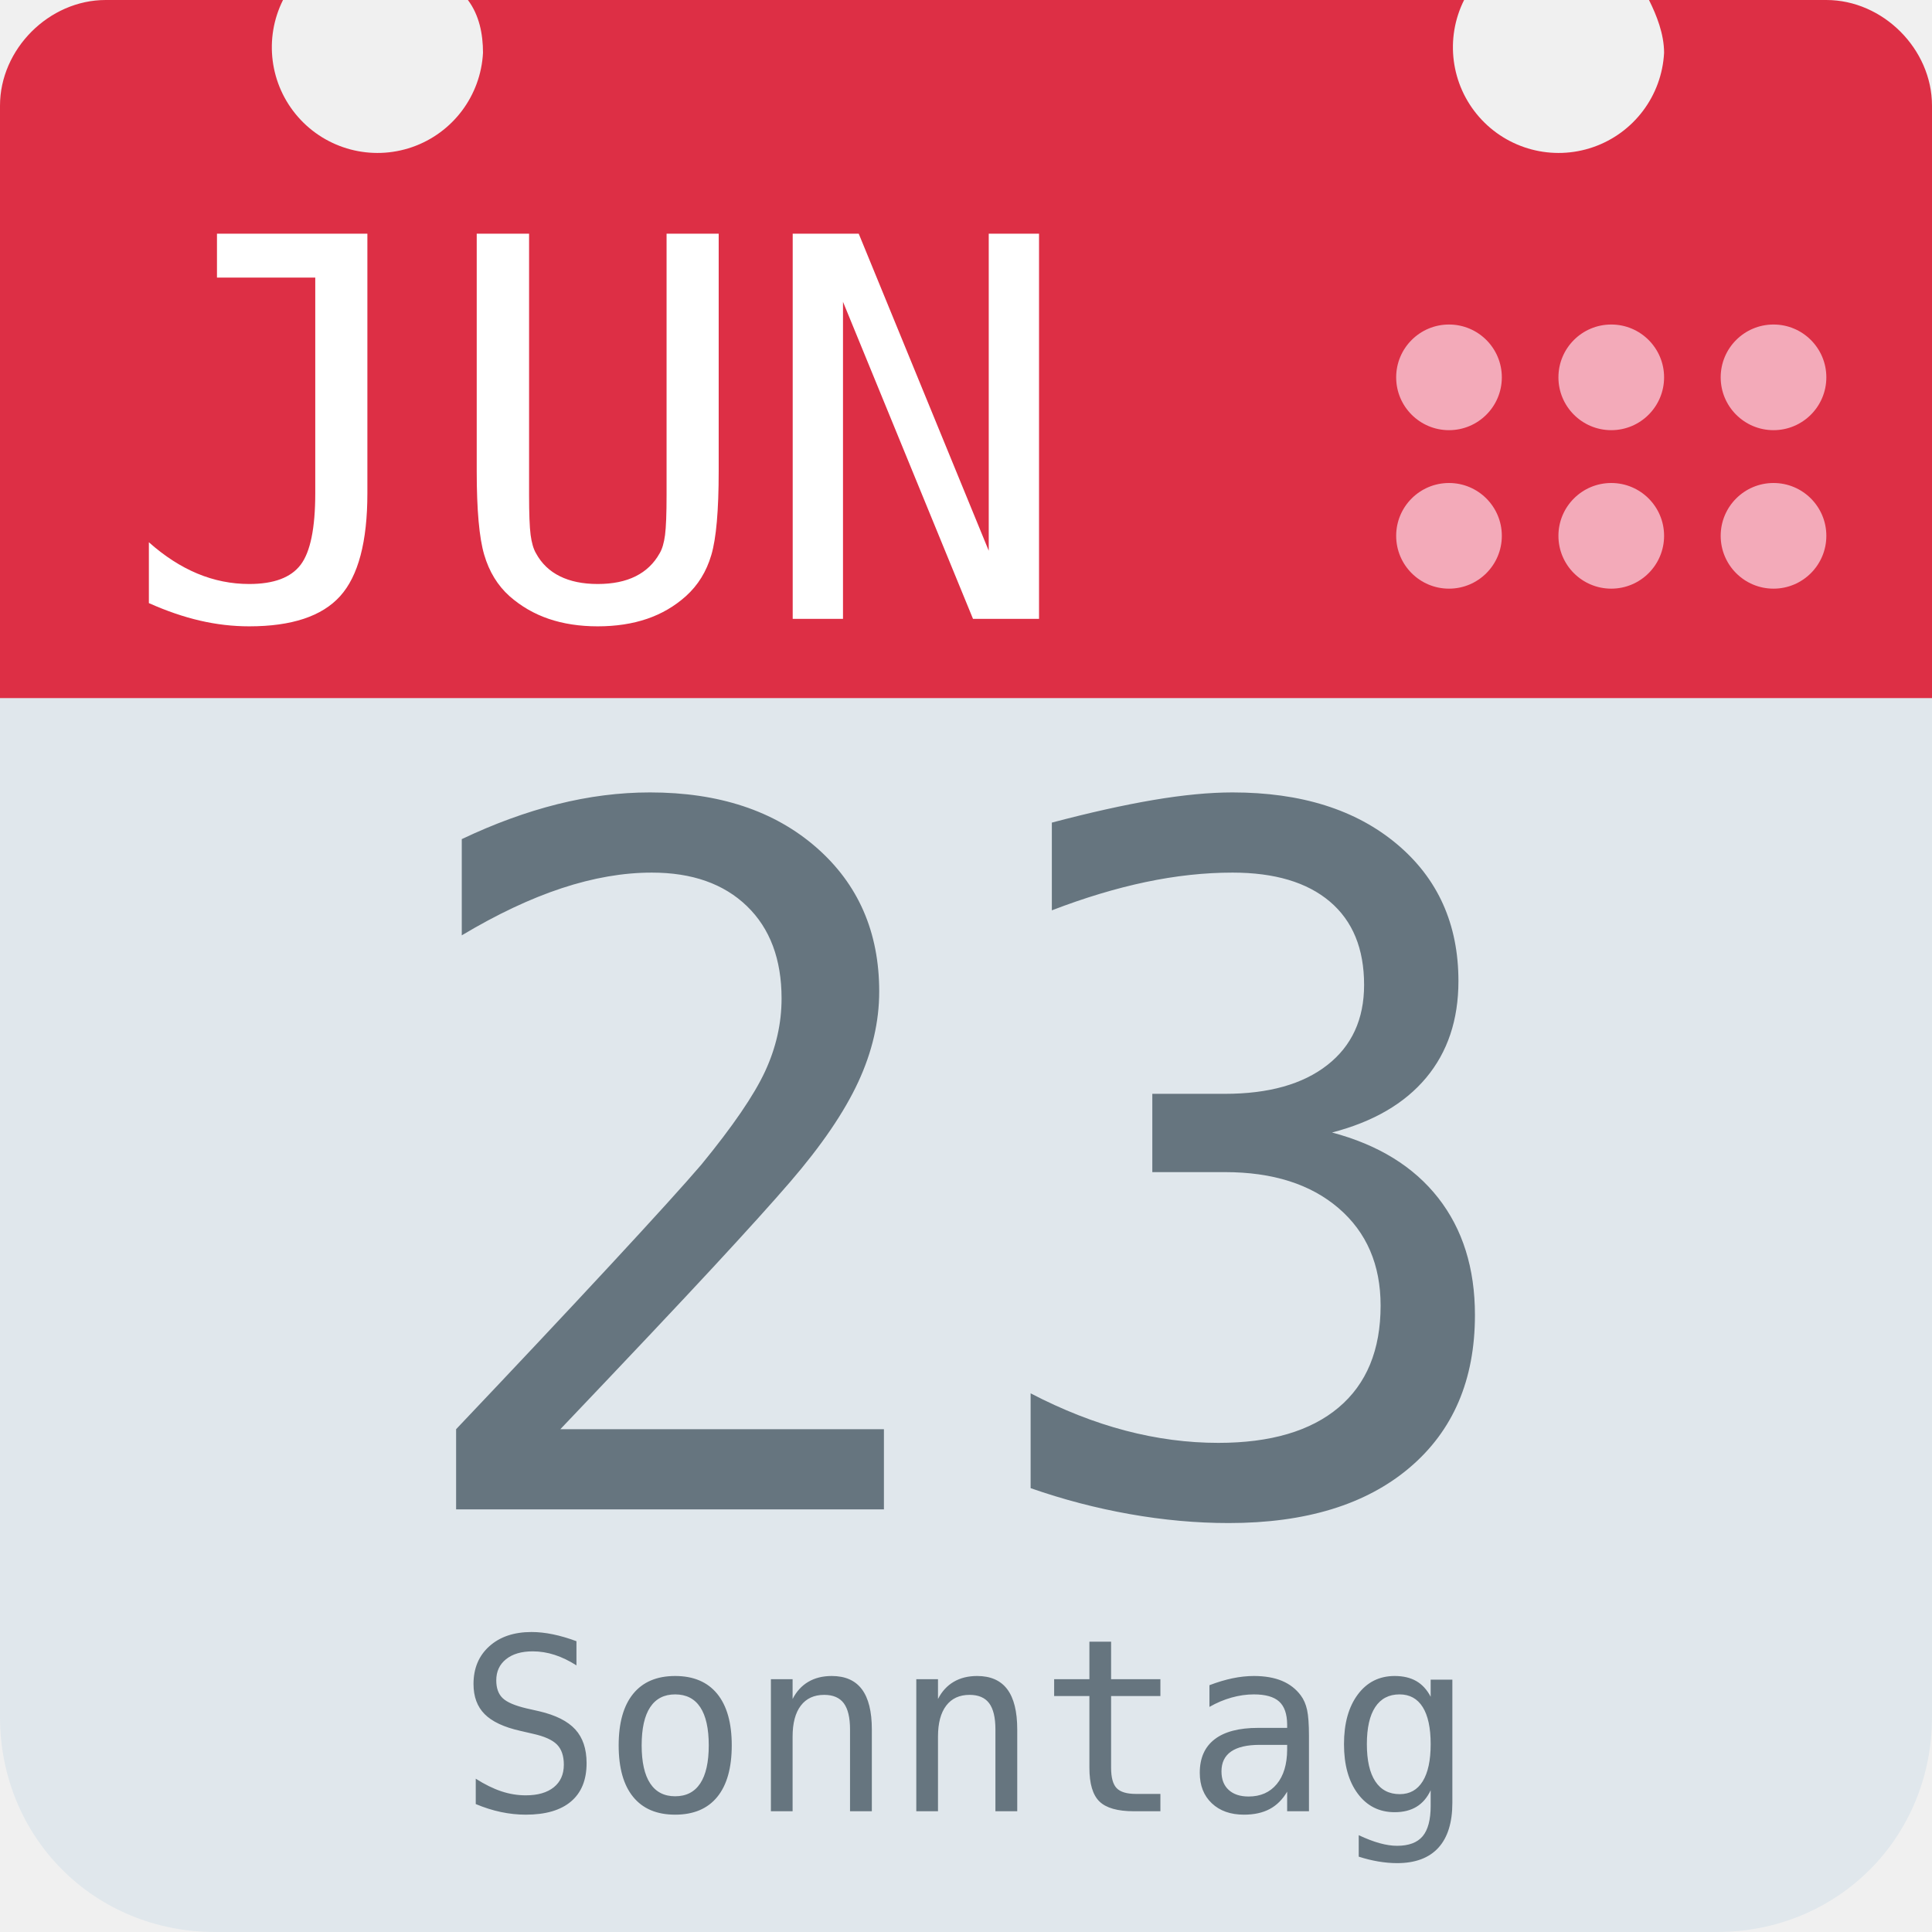
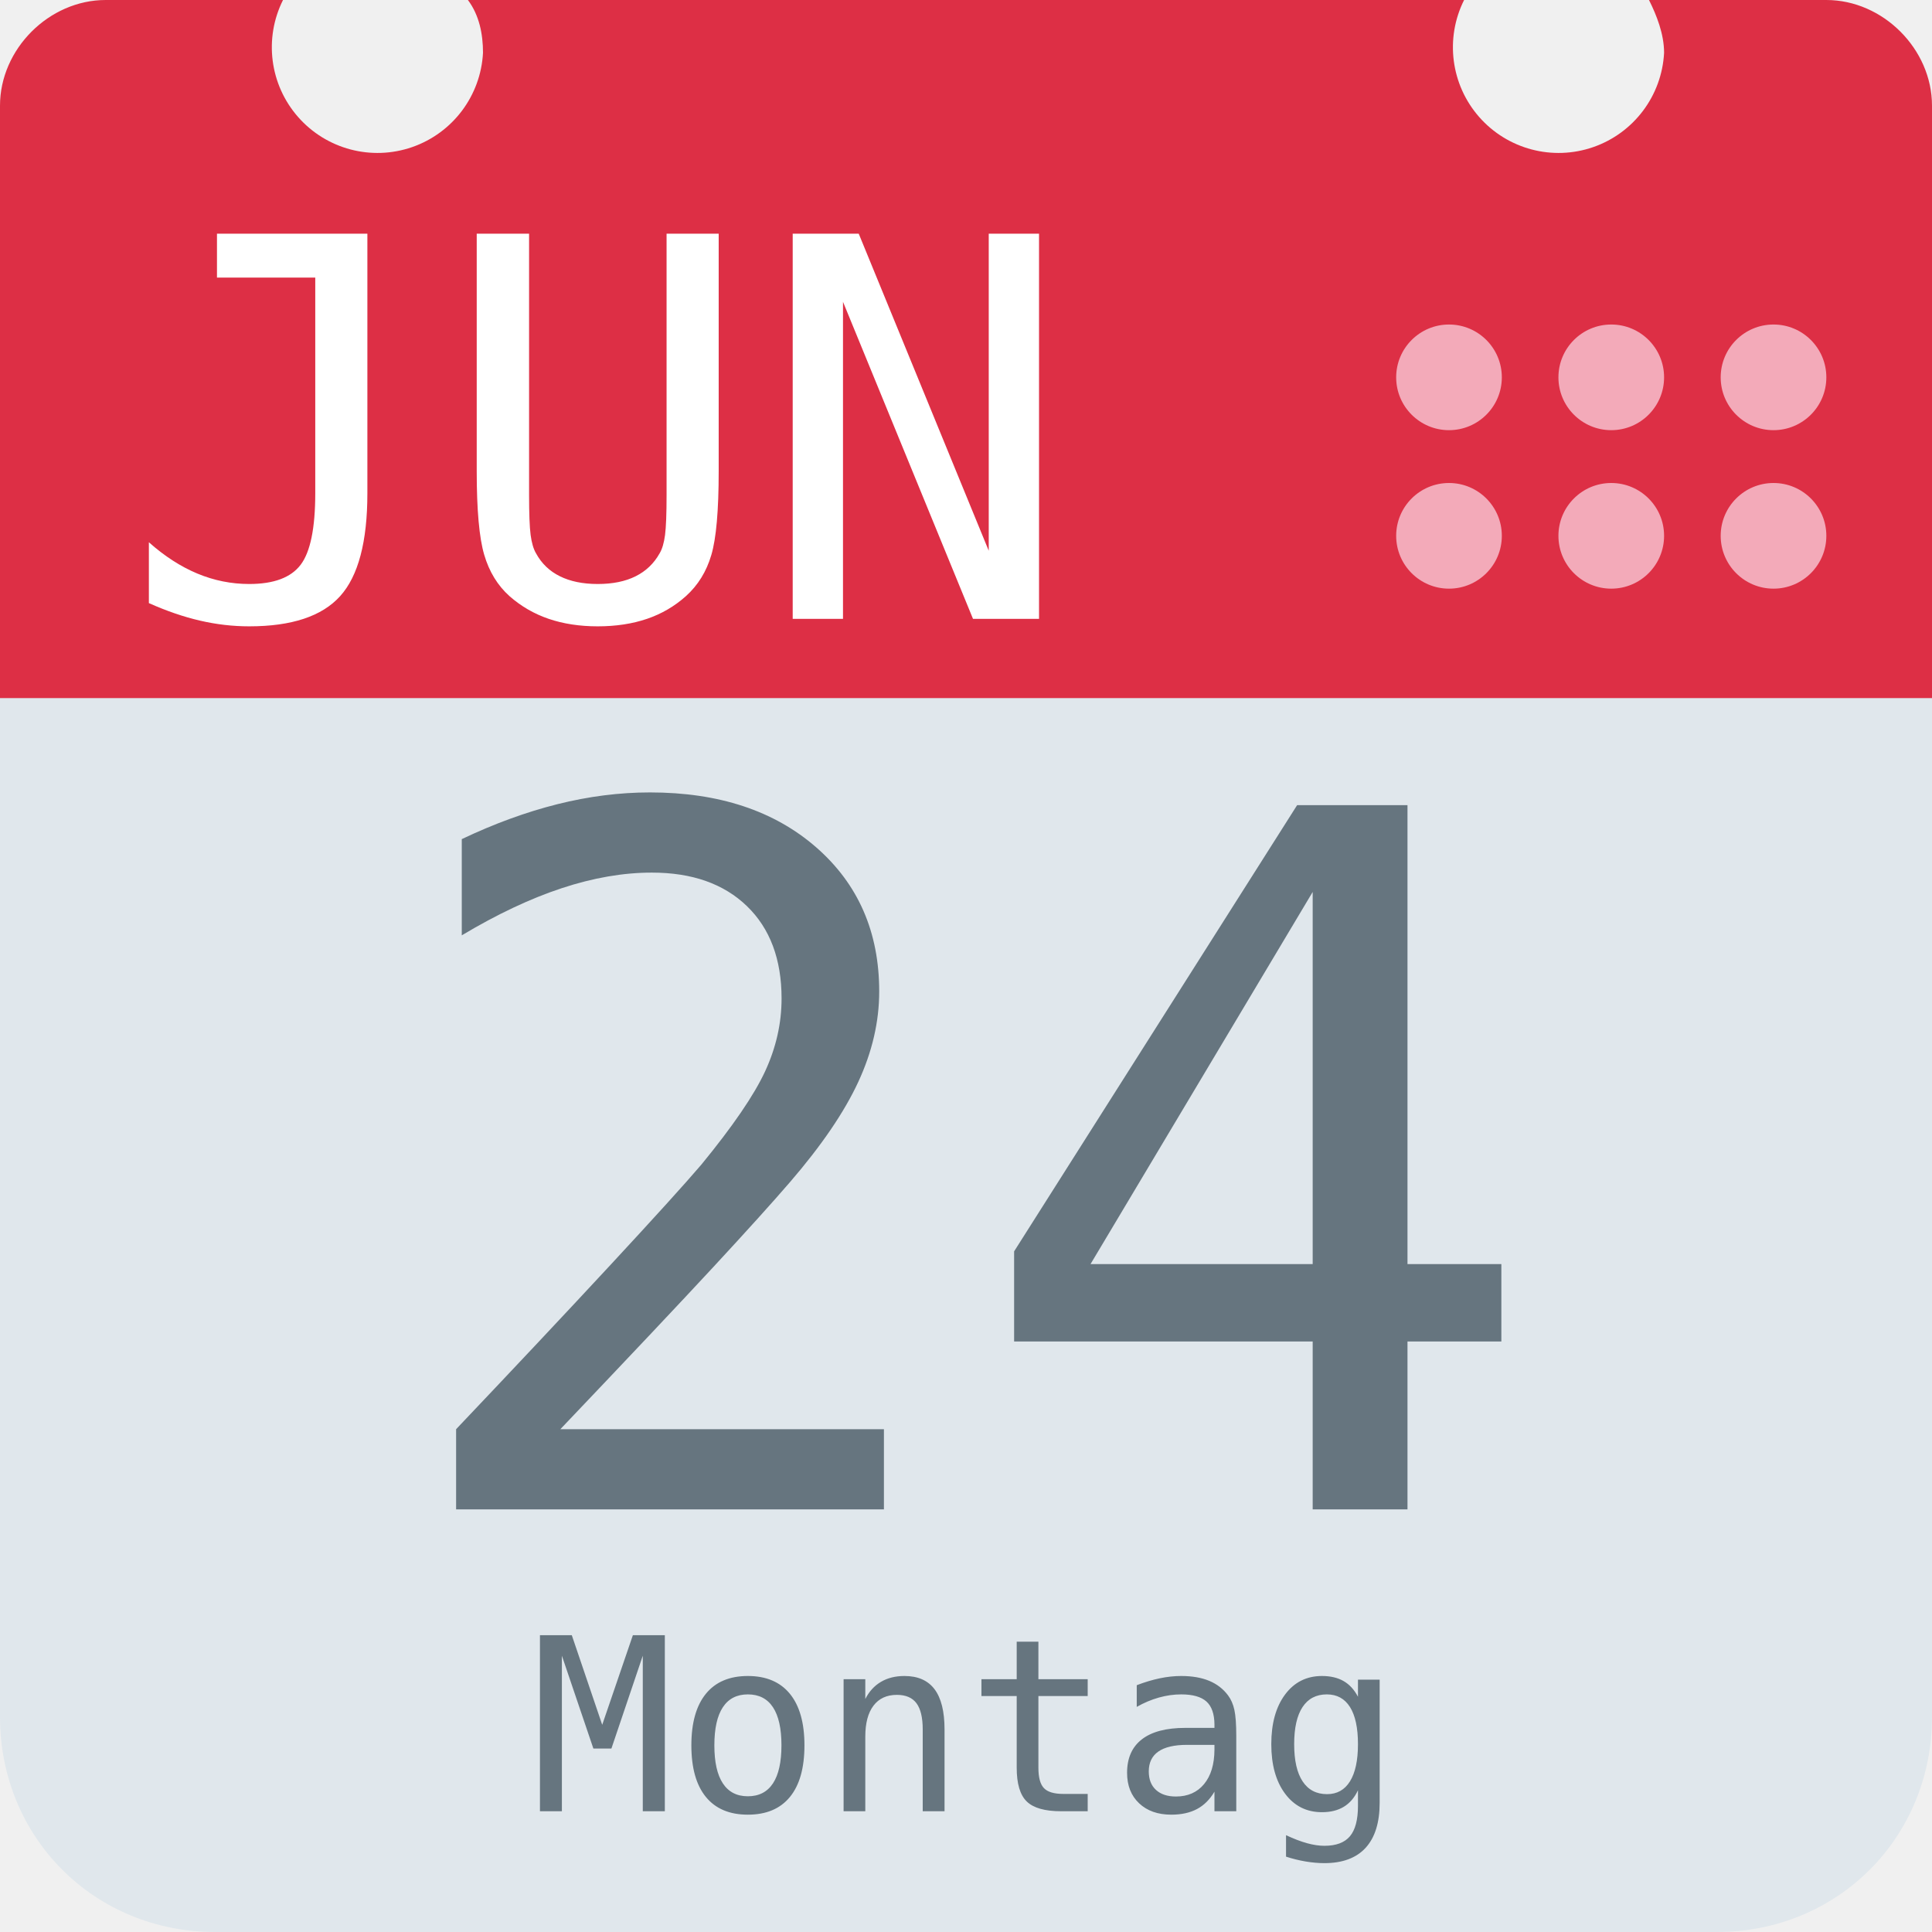
<svg xmlns="http://www.w3.org/2000/svg" aria-label="Calendar" role="img" viewBox="0 0 512 512">
  <path d="M512 455c0 32-25 57-57 57H57c-32 0-57-25-57-57V128c0-31 25-57 57-57h398c32 0 57 26 57 57z" fill="#e0e7ec" />
  <path d="M484 0h-47c2 4 4 9 4 14a28 28 0 1 1-53-14H124c3 4 4 9 4 14A28 28 0 1 1 75 0H28C13 0 0 13 0 28v157h512V28c0-15-13-28-28-28z" fill="#dd2f45" />
  <g fill="#f3aab9">
    <circle cx="470" cy="142" r="14" />
    <circle cx="470" cy="100" r="14" />
    <circle cx="427" cy="142" r="14" />
    <circle cx="427" cy="100" r="14" />
    <circle cx="384" cy="142" r="14" />
    <circle cx="384" cy="100" r="14" />
  </g>
  <text id="month" x="32" y="164" fill="#fff" font-family="monospace" font-size="140px" style="text-anchor: left">JUN</text>
-   <text id="day" x="256" y="400" fill="#66757f" font-family="monospace" font-size="256px" style="text-anchor: middle">23</text>
-   <text id="weekday" x="256" y="480" fill="#66757f" font-family="monospace" font-size="64px" style="text-anchor: middle">Sonntag</text>
+   <text id="day" x="256" y="400" fill="#66757f" font-family="monospace" font-size="256px" style="text-anchor: middle">24</text>
+   <text id="weekday" x="256" y="480" fill="#66757f" font-family="monospace" font-size="64px" style="text-anchor: middle">Montag</text>
</svg>
